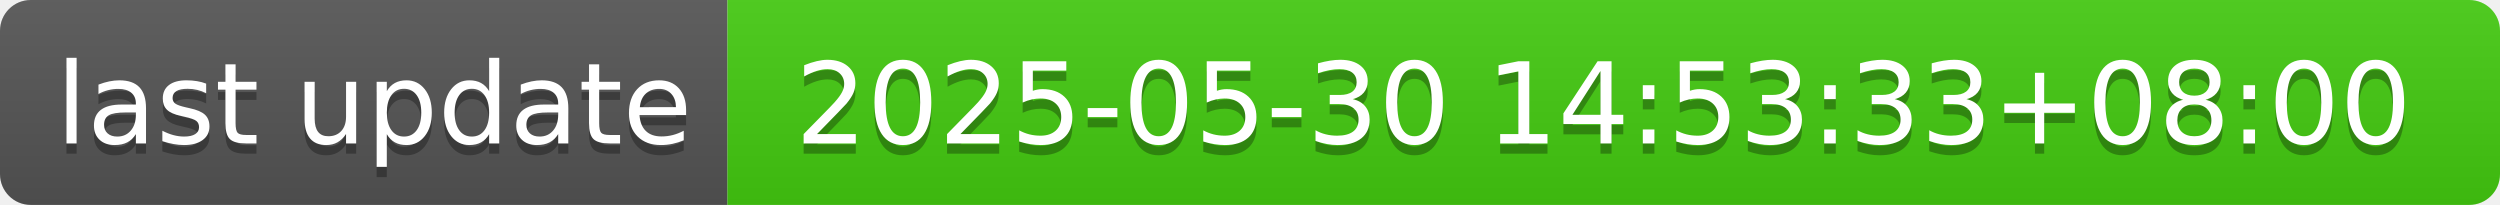
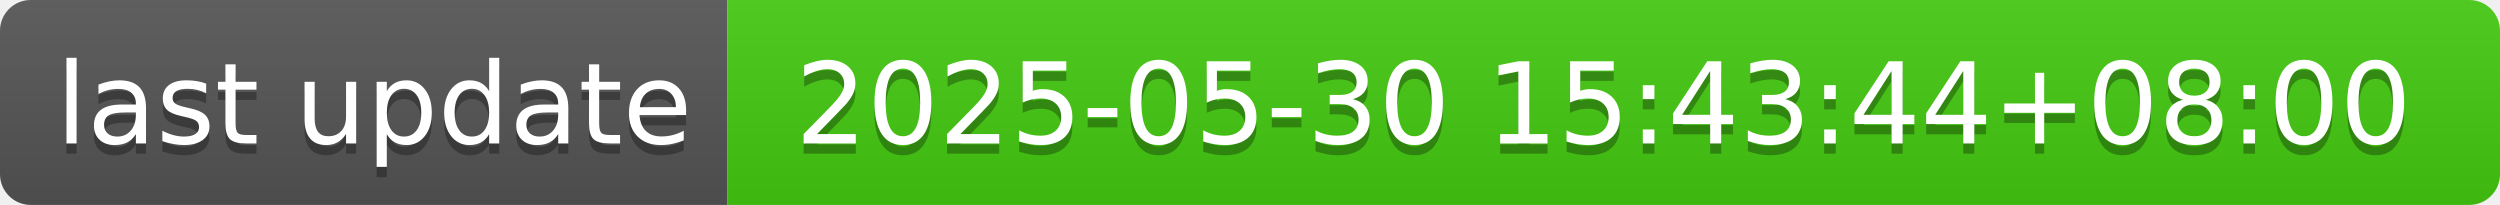
- <svg xmlns="http://www.w3.org/2000/svg" width="244" height="20" role="img" aria-label="last update: 2025-05-30 14:53:33+08:00">
+ <svg xmlns="http://www.w3.org/2000/svg" width="244" height="20" role="img" aria-label="last update: 2025-05-30 15:43:44+08:00">
  <linearGradient id="s" x2="0" y2="100%">
    <stop offset="0" stop-color="#bbb" stop-opacity=".1" />
    <stop offset="1" stop-opacity=".1" />
  </linearGradient>
  <clipPath id="r">
    <rect width="244" height="20" rx="3" fill="#fff" />
  </clipPath>
  <g clip-path="url(#r)">
    <rect width="71" height="20" fill="#555" />
    <rect x="71" width="173" height="20" fill="#4c1" />
    <rect width="244" height="20" fill="url(#s)" />
  </g>
  <g fill="#fff" text-anchor="middle" font-family="Verdana,Geneva,DejaVu Sans,sans-serif" text-rendering="geometricPrecision" font-size="110">
    <text aria-hidden="true" x="365" y="150" fill="#010101" fill-opacity=".3" transform="scale(.1)" textLength="610">last update</text>
    <text x="365" y="140" transform="scale(.1)" fill="#fff" textLength="610">last update</text>
-     <text aria-hidden="true" x="1565" y="150" fill="#010101" fill-opacity=".3" transform="scale(.1)" textLength="1630">2025-05-30 14:53:33+08:00</text>
-     <text x="1565" y="140" transform="scale(.1)" fill="#fff" textLength="1630">2025-05-30 14:53:33+08:00</text>
+     <text aria-hidden="true" x="1565" y="150" fill="#010101" fill-opacity=".3" transform="scale(.1)" textLength="1630">2025-05-30 15:43:44+08:00</text>
+     <text x="1565" y="140" transform="scale(.1)" fill="#fff" textLength="1630">2025-05-30 15:43:44+08:00</text>
  </g>
</svg>
